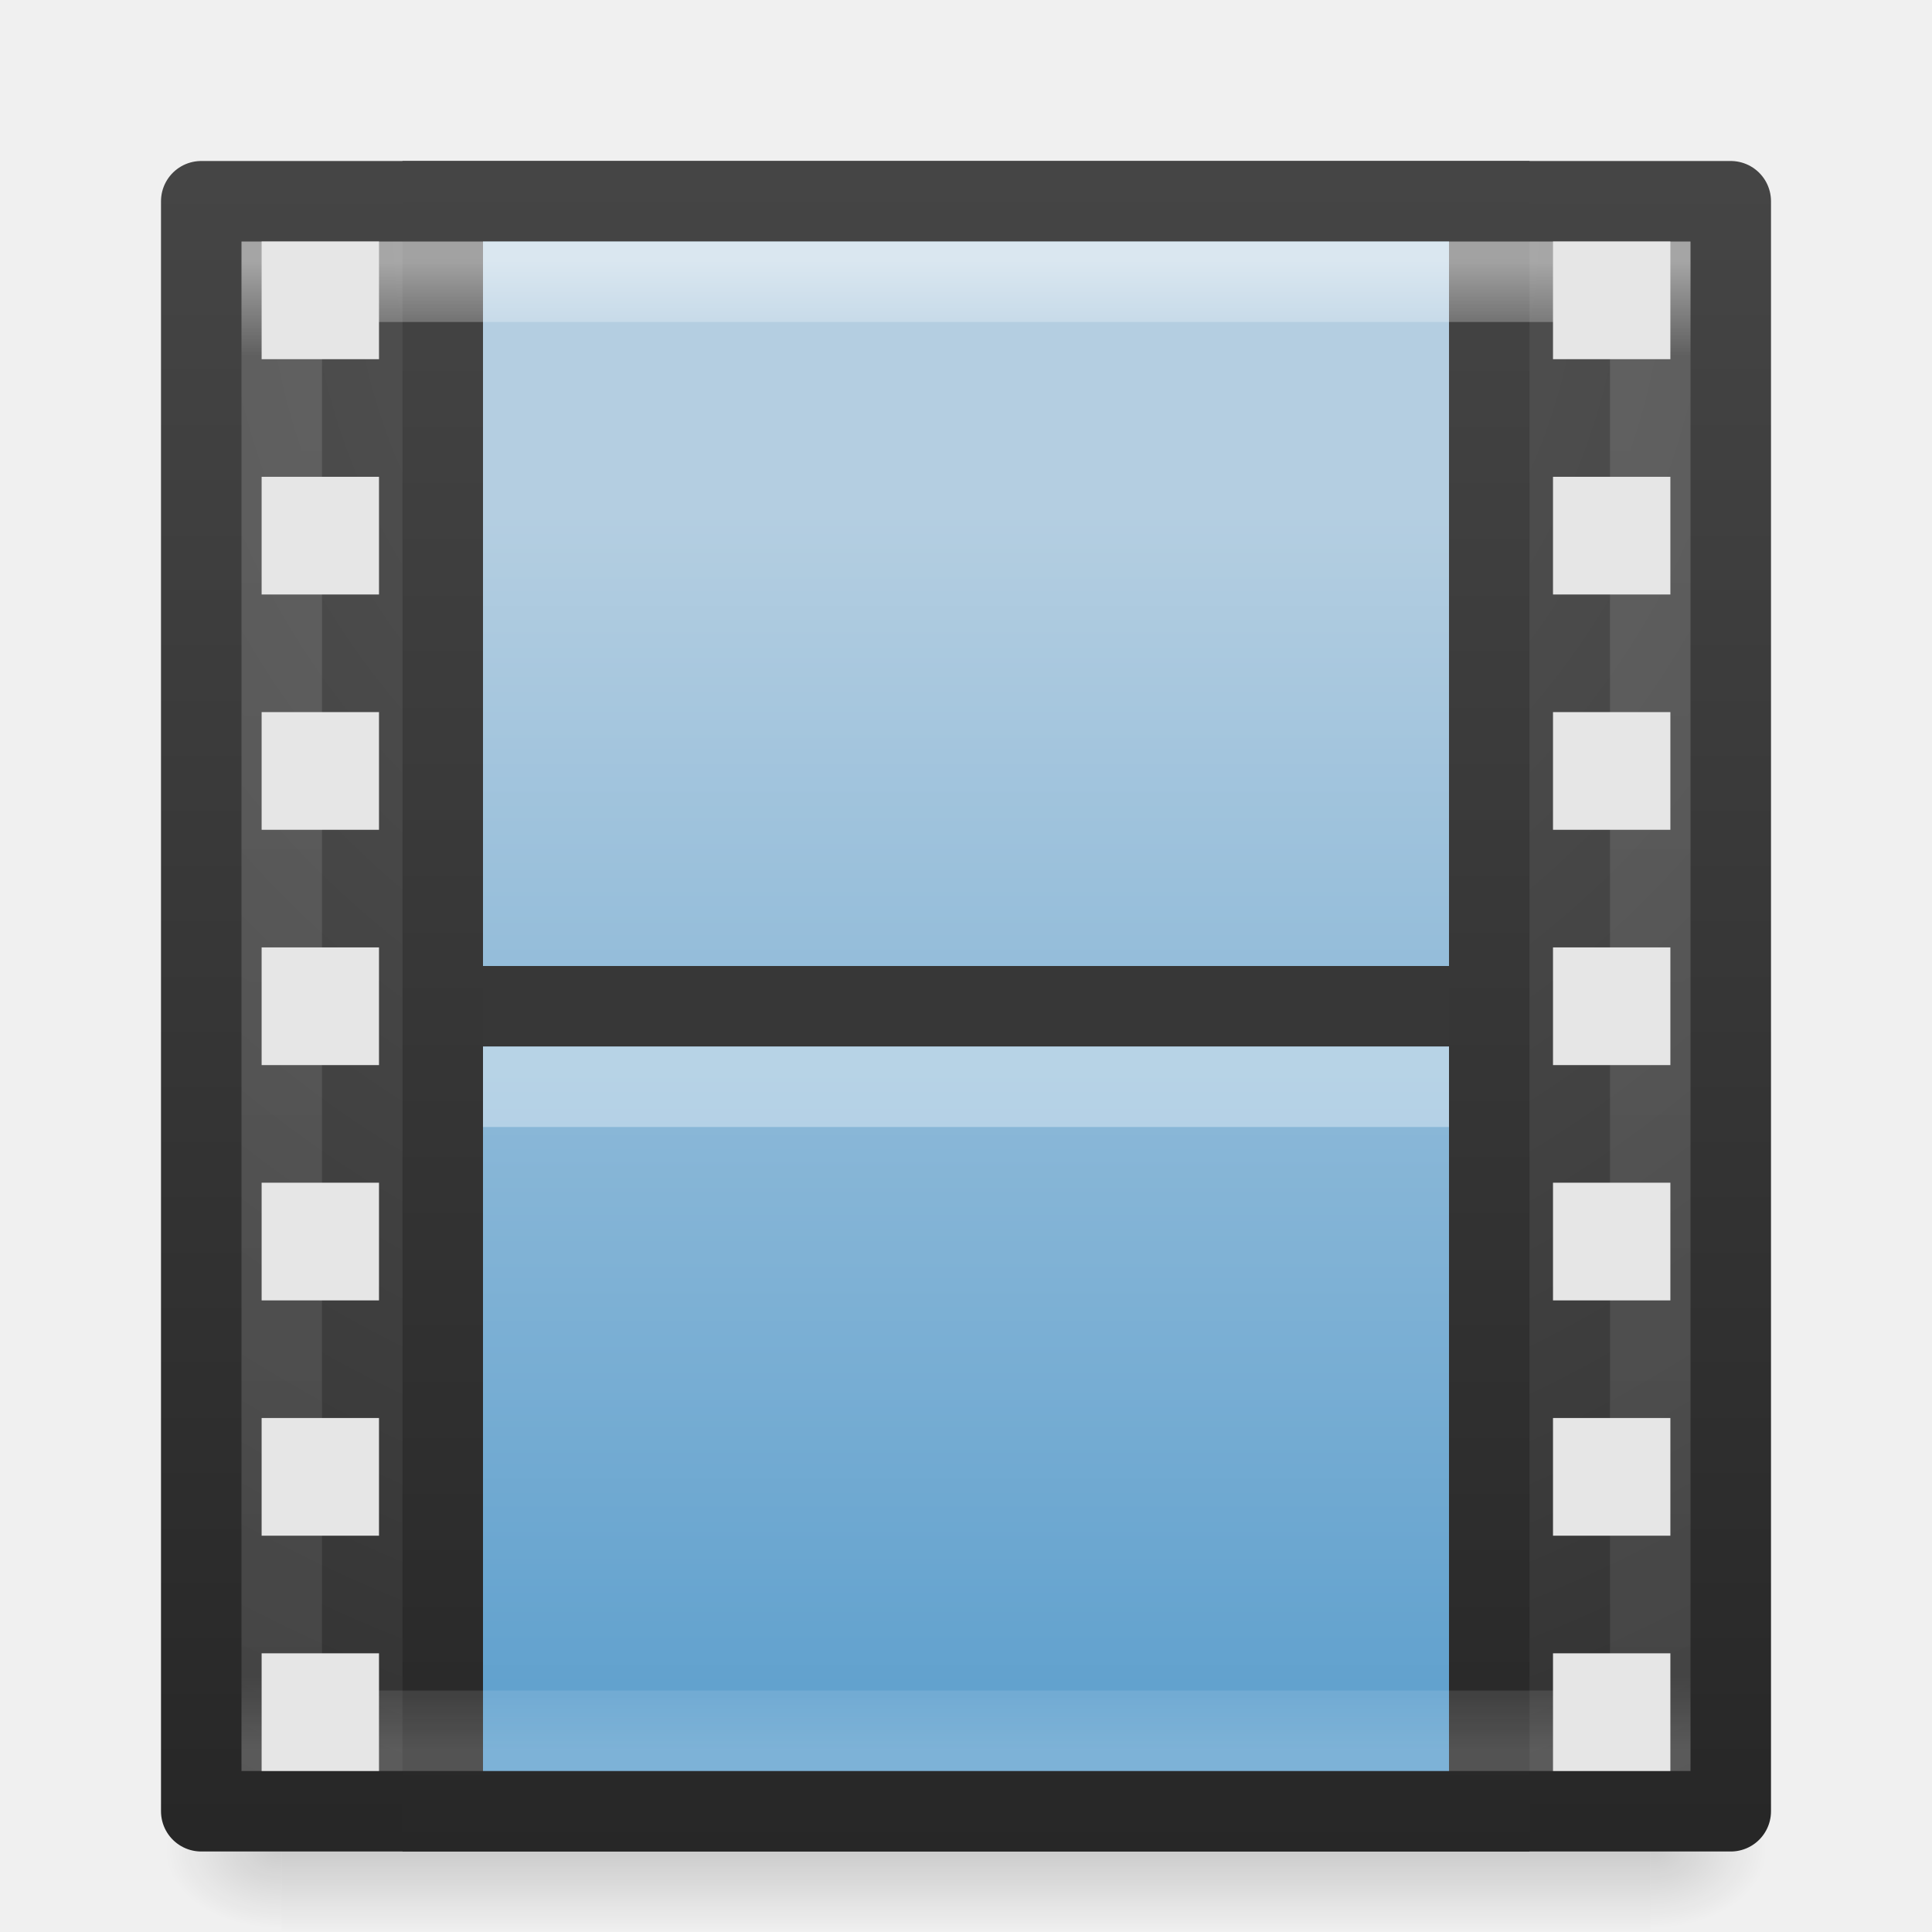
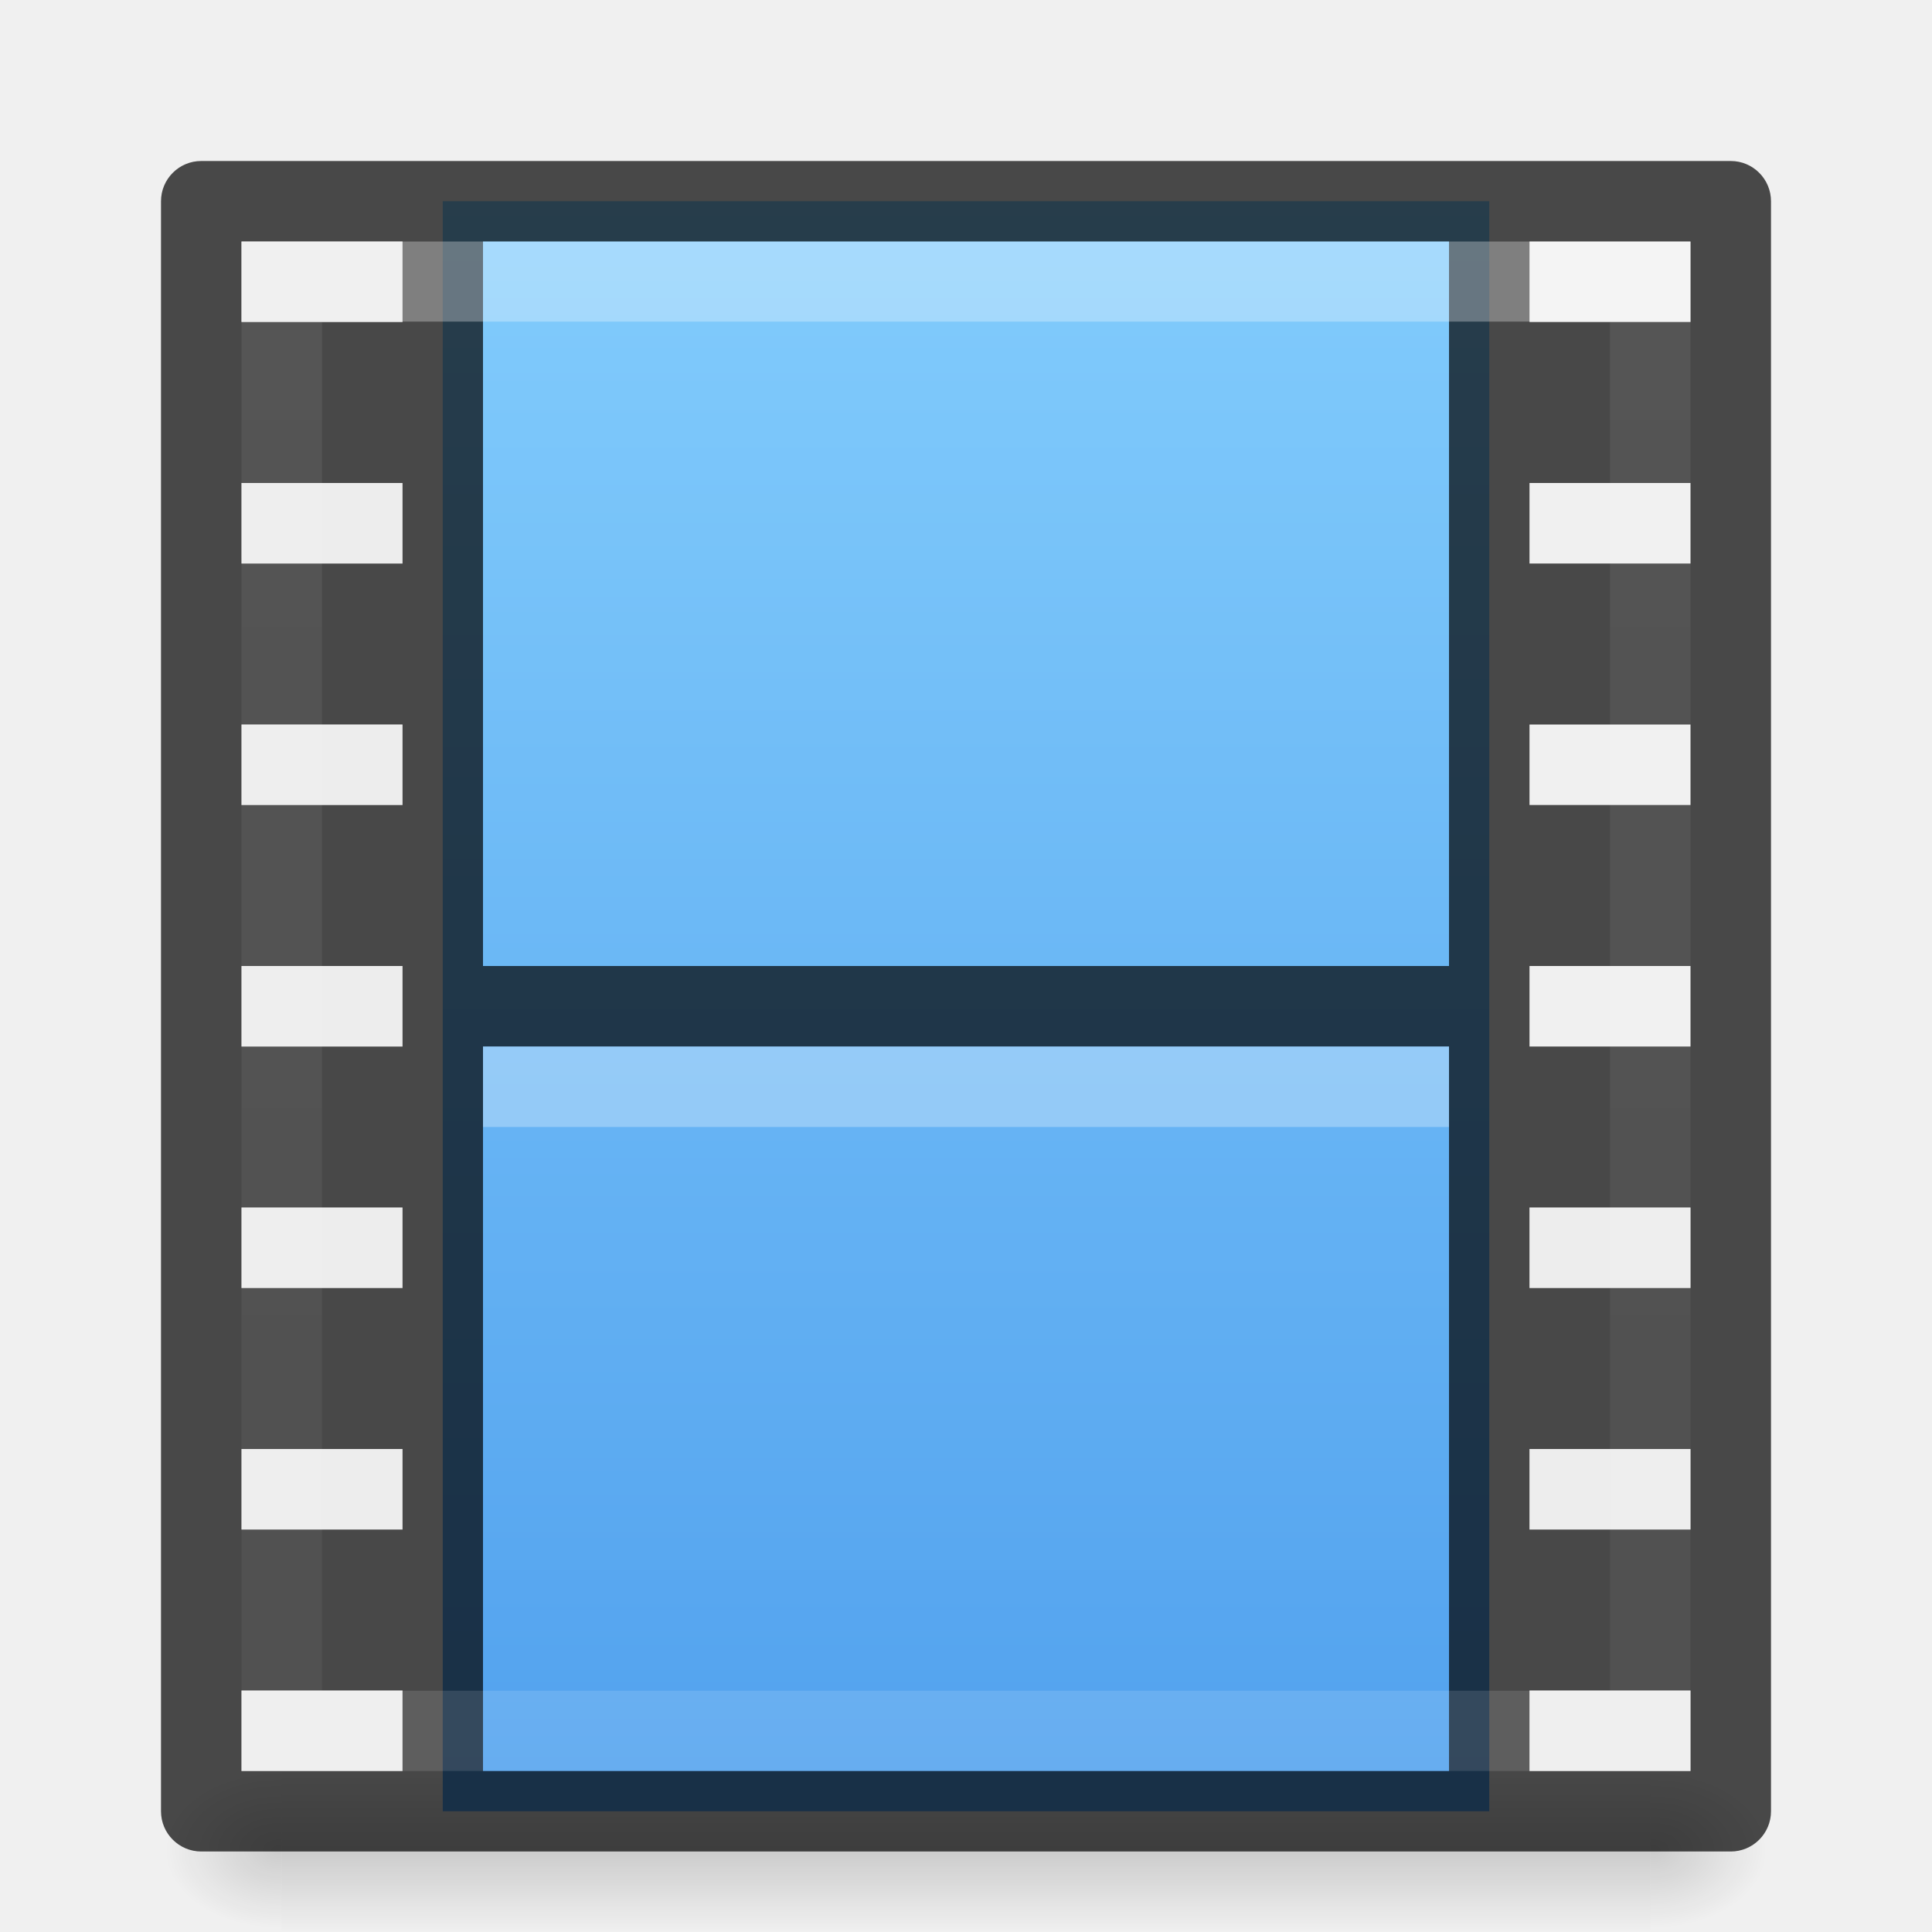
- <svg xmlns="http://www.w3.org/2000/svg" xmlns:xlink="http://www.w3.org/1999/xlink" width="24" height="24" id="svg12981" version="1.1">
+ <svg xmlns="http://www.w3.org/2000/svg" xmlns:xlink="http://www.w3.org/1999/xlink" id="svg12981" height="24" width="24" version="1.1">
  <defs id="defs12983">
-     <linearGradient xlink:href="#linearGradient3924-4-8-1" id="linearGradient7191-5" gradientUnits="userSpaceOnUse" gradientTransform="matrix(0.4594595,0,0,0.4864866,0.972971,-7.1756)" x1="24" y1="5" x2="24" y2="43" />
-     <linearGradient id="linearGradient3924-4-8-1">
-       <stop offset="0" style="stop-color:#ffffff;stop-opacity:1" id="stop3926-0-4-7" />
-       <stop offset="0.063" style="stop-color:#ffffff;stop-opacity:0.235" id="stop3928-6-8-1" />
-       <stop offset="0.951" style="stop-color:#ffffff;stop-opacity:0.157" id="stop3930-2-1-0" />
-       <stop offset="1" style="stop-color:#ffffff;stop-opacity:0.392" id="stop3932-9-0-5" />
-     </linearGradient>
-     <linearGradient xlink:href="#linearGradient4632-0-6-4-6-7-0" id="linearGradient7196-0" gradientUnits="userSpaceOnUse" gradientTransform="matrix(1.049403,0,0,0.9432234,-0.9280489,-6.39885)" x1="12.872" y1="5.056" x2="12.872" y2="21.45" />
-     <linearGradient id="linearGradient4632-0-6-4-6-7-0">
-       <stop style="stop-color:#b4cee1;stop-opacity:1;" offset="0" id="stop4634-4-4-7-1-8-4" />
-       <stop style="stop-color:#5d9fcd;stop-opacity:1;" offset="1" id="stop4636-3-1-5-7-5-2" />
-     </linearGradient>
-     <linearGradient xlink:href="#linearGradient3707-319-631-407-324-616-674-812-821-107-178-392-400-8" id="linearGradient7198-6" gradientUnits="userSpaceOnUse" gradientTransform="matrix(1.33535,0,0,1.210977,-0.7856089,-7.05511)" x1="5.66" y1="18.3" x2="5.66" y2="1" />
-     <linearGradient id="linearGradient3707-319-631-407-324-616-674-812-821-107-178-392-400-8">
-       <stop offset="0" style="stop-color:#272727;stop-opacity:1" id="stop5440-7" />
-       <stop offset="1" style="stop-color:#454545;stop-opacity:1" id="stop5442-1" />
-     </linearGradient>
-     <radialGradient r="20" fy="8.45" fx="7.496" cy="8.45" cx="7.496" gradientTransform="matrix(0,1.198456,-1.204433,-2.2080141e-8,22.17722,-14.18454)" gradientUnits="userSpaceOnUse" id="radialGradient6814" xlink:href="#linearGradient2867-449-88-871-390-598-476-591-434-148-57-177-641-289-620-227-114-444-680-744-0" />
-     <linearGradient id="linearGradient2867-449-88-871-390-598-476-591-434-148-57-177-641-289-620-227-114-444-680-744-0">
-       <stop offset="0" style="stop-color:#5f5f5f;stop-opacity:1" id="stop5430-8" />
-       <stop offset="0.262" style="stop-color:#4f4f4f;stop-opacity:1" id="stop5432-7" />
-       <stop offset="0.705" style="stop-color:#3b3b3b;stop-opacity:1" id="stop5434-3" />
-       <stop offset="1" style="stop-color:#2b2b2b;stop-opacity:1" id="stop5436-5" />
-     </linearGradient>
-     <linearGradient y2="3.899" x2="24" y1="44" x1="24" gradientTransform="matrix(0.4871795,0,0,0.5128205,0.307691,-7.80771)" gradientUnits="userSpaceOnUse" id="linearGradient6816" xlink:href="#linearGradient3707-319-631-407-324-616-674-812-821-107-178-392-400-8" />
-     <radialGradient xlink:href="#linearGradient5060-2-47" id="radialGradient4965-9" gradientUnits="userSpaceOnUse" gradientTransform="matrix(0.01204859,0,0,0.0082353,13.23882,10.98055)" cx="605.714" cy="486.648" fx="605.714" fy="486.648" r="117.143" />
+     <radialGradient gradientTransform="matrix(0.01204859,0,0,0.0082353,13.23882,18.98055)" gradientUnits="userSpaceOnUse" xlink:href="#linearGradient5060-2-47" id="radialGradient4965-9" fy="486.648" fx="605.714" r="117.143" cy="486.648" cx="605.714" />
    <linearGradient id="linearGradient5060-2-47">
      <stop offset="0" style="stop-color:#000000;stop-opacity:1" id="stop5062-2-8" />
      <stop offset="1" style="stop-color:#000000;stop-opacity:0" id="stop5064-2-5" />
    </linearGradient>
-     <radialGradient xlink:href="#linearGradient5060-2-47" id="radialGradient4968-3" gradientUnits="userSpaceOnUse" gradientTransform="matrix(-0.01204859,0,0,0.0082353,10.76124,10.98055)" cx="605.714" cy="486.648" fx="605.714" fy="486.648" r="117.143" />
+     <radialGradient gradientTransform="matrix(-0.01204859,0,0,0.0082353,10.76124,18.98055)" gradientUnits="userSpaceOnUse" xlink:href="#linearGradient5060-2-47" id="radialGradient4968-3" fy="486.648" fx="605.714" r="117.143" cy="486.648" cx="605.714" />
    <linearGradient id="linearGradient5048-2-2">
      <stop offset="0" style="stop-color:#000000;stop-opacity:0" id="stop5050-3-3" />
      <stop offset="0.5" style="stop-color:#000000;stop-opacity:1" id="stop5056-5-7" />
      <stop offset="1" style="stop-color:#000000;stop-opacity:0" id="stop5052-02-4" />
    </linearGradient>
-     <linearGradient y2="609.505" x2="302.857" y1="366.648" x1="302.857" gradientTransform="matrix(0.0352071,0,0,0.0082353,-0.7248189,10.98054)" gradientUnits="userSpaceOnUse" id="linearGradient12979" xlink:href="#linearGradient5048-2-2" />
+     <linearGradient gradientTransform="matrix(0.0352071,0,0,0.0082353,-0.7248189,18.98054)" gradientUnits="userSpaceOnUse" xlink:href="#linearGradient5048-2-2" id="linearGradient12979" y2="609.505" x2="302.857" y1="366.648" x1="302.857" />
+     <linearGradient id="linearGradient895">
+       <stop id="stop891" style="stop-color:#8cd5ff;stop-opacity:1" offset="0" />
+       <stop id="stop893" style="stop-color:#3689e6;stop-opacity:1" offset="1" />
+     </linearGradient>
+     <linearGradient id="linearGradient878">
+       <stop id="stop870" style="stop-color:#ffffff;stop-opacity:1" offset="0" />
+       <stop id="stop872" style="stop-color:#ffffff;stop-opacity:0.235" offset="0" />
+       <stop id="stop874" style="stop-color:#ffffff;stop-opacity:0.157" offset="1" />
+       <stop id="stop876" style="stop-color:#ffffff;stop-opacity:0.392" offset="1" />
+     </linearGradient>
+     <linearGradient gradientTransform="matrix(0.4594595,0,0,0.4864866,0.972971,0.8243998)" gradientUnits="userSpaceOnUse" xlink:href="#linearGradient878" id="linearGradient7191-5-3" y2="41.472" x2="24" y1="6.528" x1="24" />
+     <linearGradient gradientTransform="translate(1.1e-5,-7)" xlink:href="#linearGradient895" id="linearGradient889" x1="12" y1="5.369" x2="12" y2="40.669" gradientUnits="userSpaceOnUse" />
  </defs>
-   <g id="layer1" transform="translate(0,8)">
-     <rect width="17" height="2" x="3.5" y="14" id="rect2879-7" style="opacity:0.15;fill:url(#linearGradient12979);fill-opacity:1;fill-rule:nonzero;stroke:none;stroke-width:1;marker:none;visibility:visible;display:inline;overflow:visible" />
-     <path d="m 3.5,14 c 0,0 0,2 0,2 -0.62,0.004 -1.5,-0.448 -1.5,-1 0,-0.552 0.692,-1 1.5,-1 z" id="path2881-0" style="opacity:0.15;fill:url(#radialGradient4968-3);fill-opacity:1;fill-rule:nonzero;stroke:none;stroke-width:1;marker:none;visibility:visible;display:inline;overflow:visible" />
-     <path d="m 20.5,14 c 0,0 0,2 0,2 0.62,0.004 1.5,-0.448 1.5,-1 0,-0.552 -0.692,-1 -1.5,-1 z" id="path2883-3" style="opacity:0.15;fill:url(#radialGradient4965-9);fill-opacity:1;fill-rule:nonzero;stroke:none;stroke-width:1;marker:none;visibility:visible;display:inline;overflow:visible" />
-     <rect style="color:#000000;fill:url(#radialGradient6814);fill-opacity:1;fill-rule:nonzero;stroke:url(#linearGradient6816);stroke-width:1;stroke-linecap:round;stroke-linejoin:round;stroke-miterlimit:4;stroke-opacity:1;stroke-dasharray:none;stroke-dashoffset:0;marker:none;visibility:visible;display:inline;overflow:visible;enable-background:accumulate" id="rect5505-21-2" y="-5.5" x="2.5" height="20" width="19" />
-     <rect style="fill:url(#linearGradient7196-0);fill-opacity:1;stroke:url(#linearGradient7198-6);stroke-width:1;stroke-linecap:butt;stroke-linejoin:miter;stroke-miterlimit:4;stroke-opacity:1;stroke-dasharray:none;stroke-dashoffset:0;display:inline" id="rect3457-8" y="-5.5" x="5.5" ry="0" rx="0" height="20" width="13" />
-     <path style="fill:none;stroke:#373737;stroke-width:1;stroke-linecap:square;stroke-linejoin:round;stroke-miterlimit:4;stroke-opacity:1;stroke-dasharray:none;stroke-dashoffset:0;marker:none;visibility:visible;display:block;overflow:visible" id="path4320-2" d="m 6.5,4.5 c 3.666,0 7.333,0 11,0" />
-     <path style="opacity:0.366;fill:none;stroke:#ffffff;stroke-width:1;stroke-linecap:square;stroke-linejoin:round;stroke-miterlimit:4;stroke-opacity:1;stroke-dasharray:none;stroke-dashoffset:0;marker:none;visibility:visible;display:block;overflow:visible" id="path4820-2" d="m 6.5,5.5 c 3.667,0 7.333,0 11,0" />
-     <rect style="opacity:0.5;fill:none;stroke:url(#linearGradient7191-5);stroke-width:1;stroke-linecap:round;stroke-linejoin:miter;stroke-miterlimit:4;stroke-opacity:1;stroke-dasharray:none;stroke-dashoffset:0" id="rect6741-0-3-5" y="-4.5" x="3.5" height="18" width="17" />
-     <path style="color:#000000;fill:#e6e6e6;fill-opacity:1;fill-rule:nonzero;stroke:none;stroke-width:1;marker:none;visibility:visible;display:inline;overflow:visible;enable-background:accumulate" id="rect3953-50-6-7" d="m 19.292,12.538 1.458,0 0,1.462 -1.458,0 z m 0,-2.923 1.458,0 0,1.462 -1.458,0 z m 0,-2.923 1.458,0 0,1.462 -1.458,0 z m 0,-2.923 1.458,0 0,1.462 -1.458,0 z m 0,-2.923 1.458,0 0,1.462 -1.458,0 z m 0,-2.923 1.458,0 0,1.462 -1.458,0 z m 0,-2.923 1.458,0 0,1.462 -1.458,0 z m -16.042,17.538 1.458,0 0,1.462 -1.458,0 z m 0,-2.923 1.458,0 0,1.462 -1.458,0 z m 0,-2.923 1.458,0 0,1.462 -1.458,0 z m 0,-2.923 1.458,0 0,1.462 -1.458,0 z m 0,-2.923 1.458,0 0,1.462 -1.458,0 z m 0,-2.923 1.458,0 0,1.462 -1.458,0 z m 0,-2.923 1.458,0 0,1.462 -1.458,0 z" />
-   </g>
+   <rect width="17" height="2" x="3.5" y="22" id="rect2879-7" style="display:inline;overflow:visible;visibility:visible;opacity:0.15;fill:url(#linearGradient12979);fill-opacity:1;fill-rule:nonzero;stroke:none;stroke-width:1;marker:none" />
+   <path d="m 3.5,22 c 0,0 0,2 0,2 -0.62,0.004 -1.5,-0.448 -1.5,-1 0,-0.552 0.692,-1 1.5,-1 z" id="path2881-0" style="display:inline;overflow:visible;visibility:visible;opacity:0.15;fill:url(#radialGradient4968-3);fill-opacity:1;fill-rule:nonzero;stroke:none;stroke-width:1;marker:none" />
+   <path d="m 20.5,22 c 0,0 0,2 0,2 0.62,0.004 1.5,-0.448 1.5,-1 0,-0.552 -0.692,-1 -1.5,-1 z" id="path2883-3" style="display:inline;overflow:visible;visibility:visible;opacity:0.15;fill:url(#radialGradient4965-9);fill-opacity:1;fill-rule:nonzero;stroke:none;stroke-width:1;marker:none" />
+   <rect width="13" height="20" rx="0" ry="0" x="5.5" y="2.5" id="rect3457-8-2" style="display:inline;opacity:1;fill:url(#linearGradient889);fill-opacity:1;stroke:none;stroke-width:1;stroke-linecap:butt;stroke-linejoin:miter;stroke-miterlimit:4;stroke-dasharray:none;stroke-dashoffset:0;stroke-opacity:0.831" />
+   <path id="rect5505-21-2-7" d="m 2.5,2 c -0.276,2.76e-5 -0.5,0.224 -0.5,0.5 V 22.5 c 2.8e-5,0.276 0.224,0.5 0.5,0.5 H 5 19 21.5 c 0.276,-2.8e-5 0.5,-0.224 0.5,-0.5 V 2.5 c -2.8e-5,-0.276 -0.224,-0.5 -0.5,-0.5 H 19 5 Z m 0.5,1 H 5 V 4 H 3 Z m 3,0 H 18 V 22 H 6 Z m 13,0 h 2 V 4 H 19 Z M 3,6 h 2 v 1 H 3 Z m 16,0 h 2 v 1 h -2 z m -16,3 H 5 V 10 H 3 Z m 16,0 h 2 V 10 H 19 Z M 3,12 h 2 v 1 H 3 Z m 16,0 h 2 v 1 H 19 Z M 3,15 h 2 v 1 H 3 Z m 16,0 h 2 v 1 H 19 Z M 3,18 h 2 v 1 H 3 Z m 16,0 h 2 v 1 H 19 Z M 3,21 h 2 v 1 H 3 Z m 16,0 h 2 v 1 h -2 z" style="color:#000000;font-style:normal;font-variant:normal;font-weight:normal;font-stretch:normal;font-size:medium;line-height:normal;font-family:sans-serif;text-indent:0;text-align:start;text-decoration:none;text-decoration-line:none;text-decoration-style:solid;text-decoration-color:#000000;letter-spacing:normal;word-spacing:normal;text-transform:none;writing-mode:lr-tb;direction:ltr;baseline-shift:baseline;text-anchor:start;white-space:normal;clip-rule:nonzero;display:inline;overflow:visible;visibility:visible;opacity:0.7;isolation:auto;mix-blend-mode:normal;color-interpolation:sRGB;color-interpolation-filters:linearRGB;solid-color:#000000;solid-opacity:1;fill:#000000;fill-opacity:1;fill-rule:nonzero;stroke:none;stroke-width:1;stroke-linecap:round;stroke-linejoin:round;stroke-miterlimit:4;stroke-dasharray:none;stroke-dashoffset:0;stroke-opacity:1;marker:none;color-rendering:auto;image-rendering:auto;shape-rendering:auto;text-rendering:auto;enable-background:accumulate" />
+   <path d="m 6.5,12.5 c 3.666,0 7.333,0 11,0" id="path4320-2-0" style="display:block;overflow:visible;visibility:visible;opacity:0.7;fill:none;stroke:#000000;stroke-width:1;stroke-linecap:square;stroke-linejoin:round;stroke-miterlimit:4;stroke-dasharray:none;stroke-dashoffset:0;stroke-opacity:1;marker:none" />
+   <path d="m 6.5,13.5 c 3.667,0 7.333,0 11,0" id="path4820-2-9" style="display:block;overflow:visible;visibility:visible;opacity:0.3;fill:none;stroke:#ffffff;stroke-width:1;stroke-linecap:square;stroke-linejoin:round;stroke-miterlimit:4;stroke-dasharray:none;stroke-dashoffset:0;stroke-opacity:1;marker:none" />
+   <rect width="17" height="18" x="3.5" y="3.5" id="rect6741-0-3-5-3" style="opacity:0.3;fill:none;stroke:url(#linearGradient7191-5-3);stroke-width:1;stroke-linecap:round;stroke-linejoin:miter;stroke-miterlimit:4;stroke-dasharray:none;stroke-dashoffset:0;stroke-opacity:1" />
+   <path d="m 19,21 h 2 v 1 h -2 z m 0,-3 h 2 v 1 h -2 z m 0,-3 h 2 v 1 H 19 Z M 3,21 h 2 v 1 H 3 Z m 0,-3 h 2 v 1 H 3 Z m 0,-3 h 2 v 1 H 3 Z m 0,-3 h 2 v 1 H 3 Z M 3,9 H 5 V 10 H 3 Z m 0,-3 h 2 v 1 H 3 Z M 3,3 H 5 V 4 H 3 Z" id="rect3953-50-6-7-6" style="color:#000000;display:inline;overflow:visible;visibility:visible;opacity:0.3;fill:#e6e6e6;fill-opacity:1;fill-rule:nonzero;stroke:none;stroke-width:1;marker:none;enable-background:accumulate" />
</svg>
